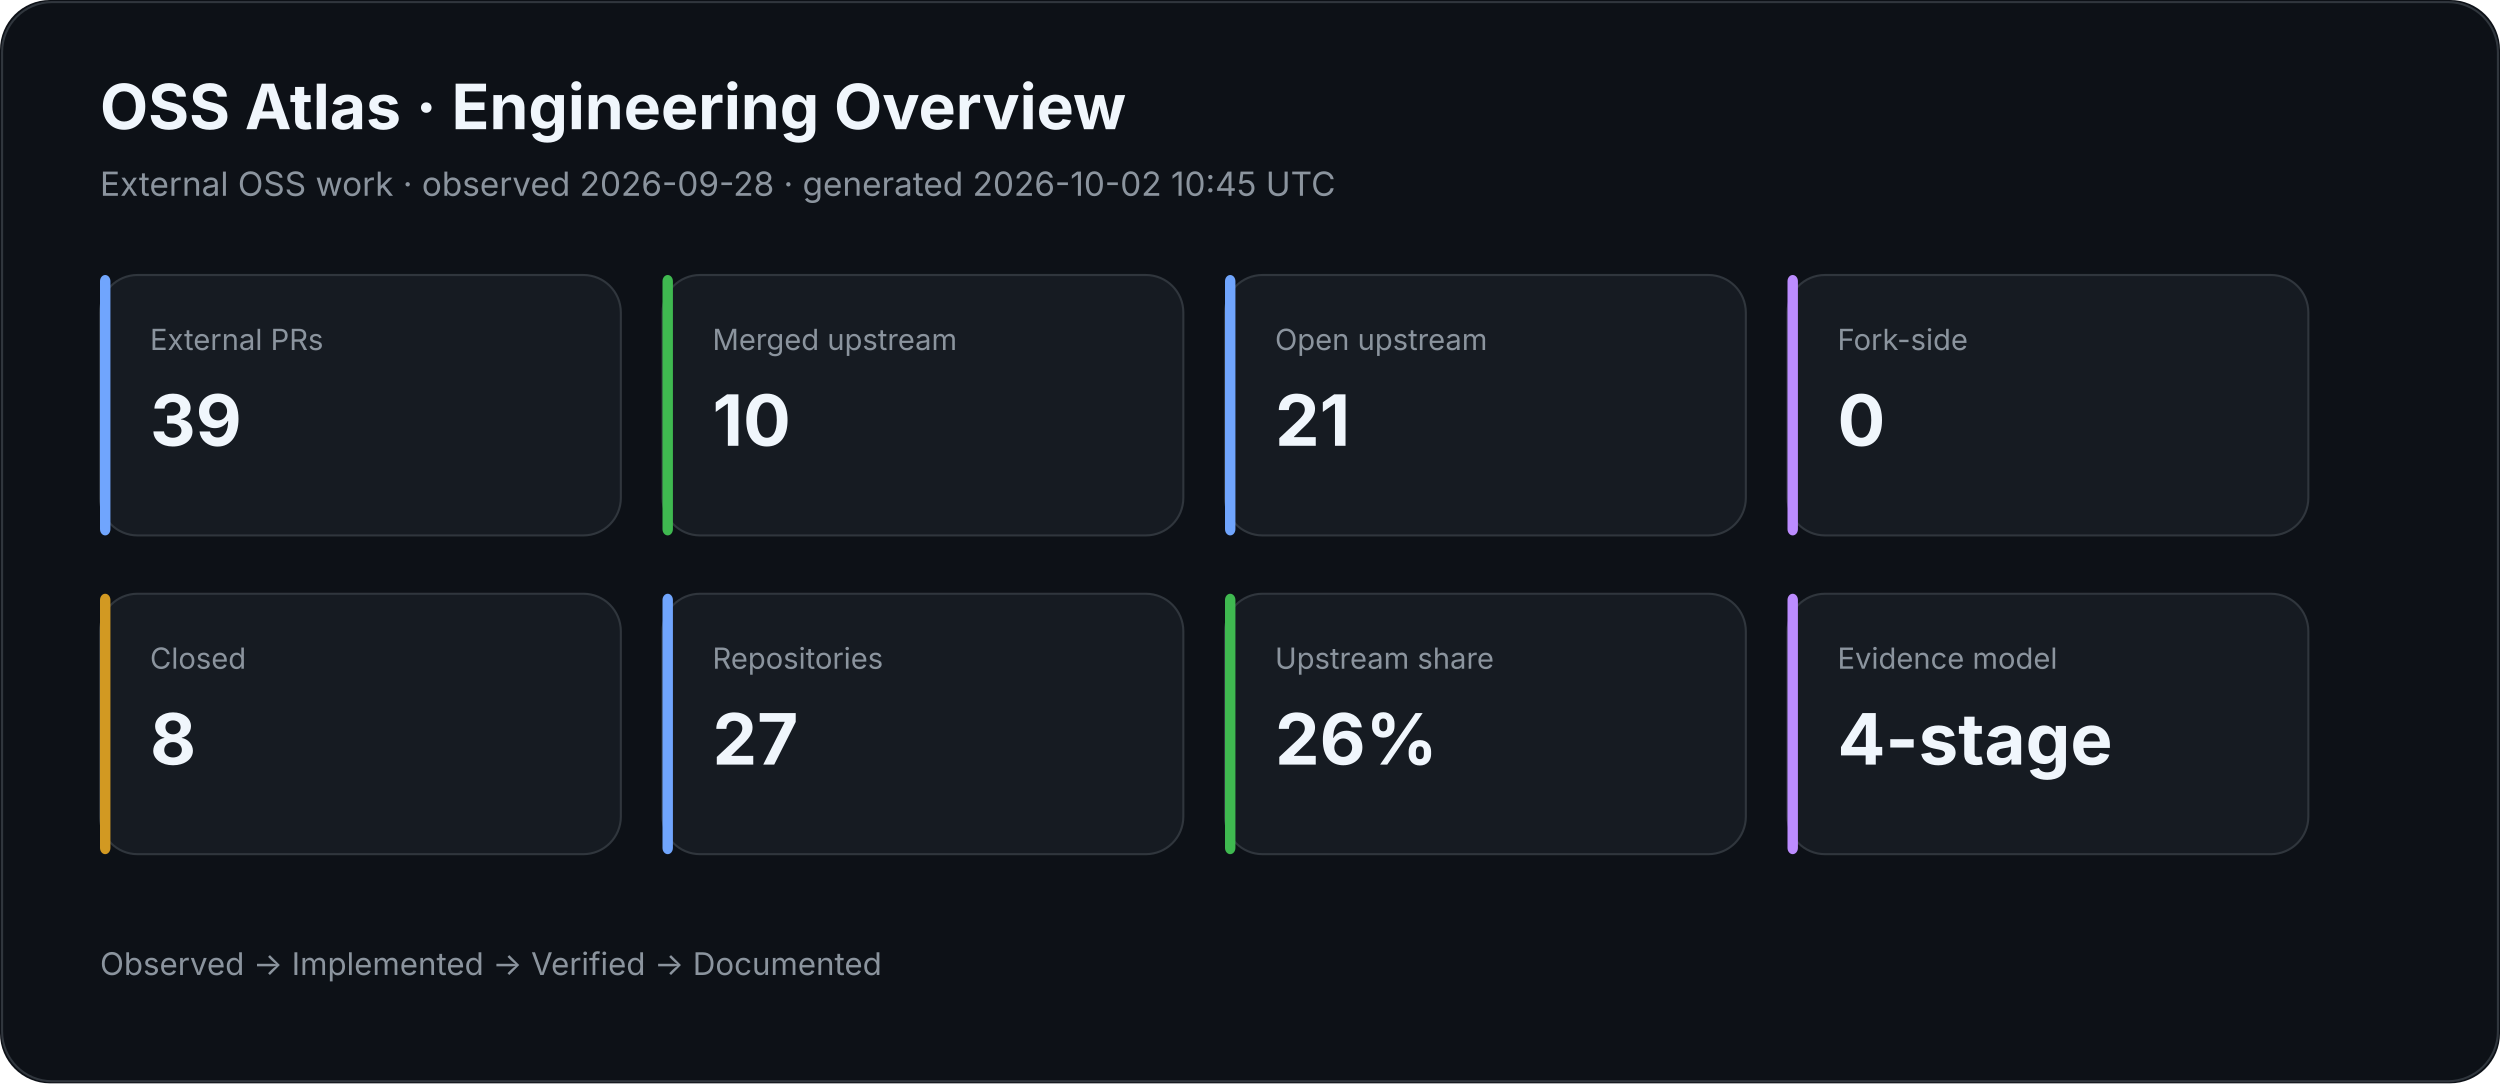
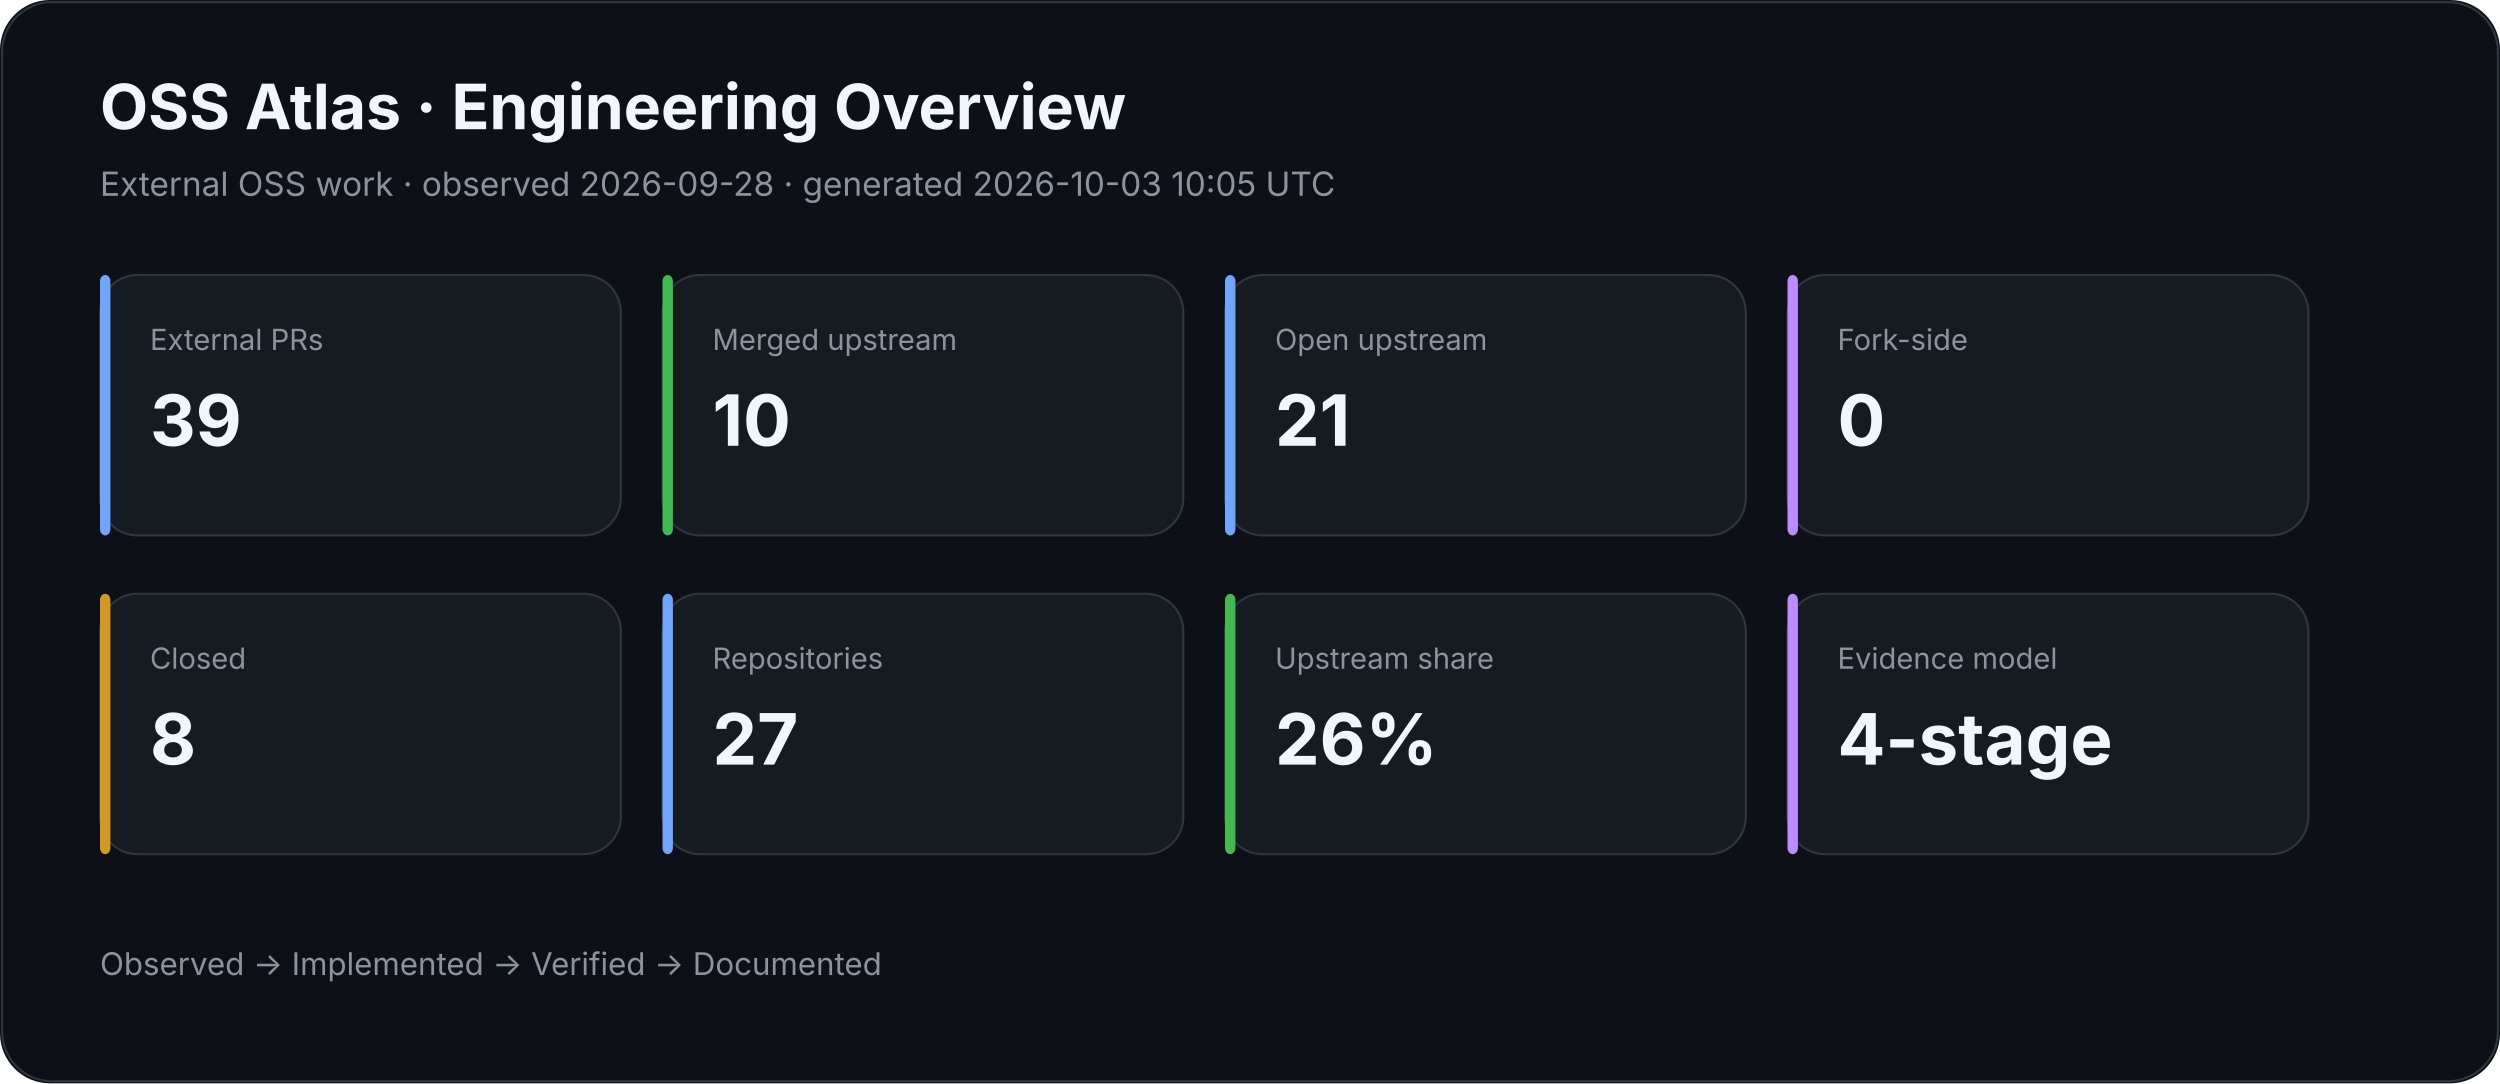
<svg xmlns="http://www.w3.org/2000/svg" width="1200" height="520" viewBox="0 0 1200 520">
  <rect width="100%" height="100%" rx="24" fill="#0d1117" />
  <rect x="1" y="1" width="1198" height="518" rx="24" fill="none" stroke="#30363d" />
  <text x="48" y="62" fill="#f0f6fc" font-family="Inter,Segoe UI,Arial,sans-serif" font-size="30" font-weight="700">OSS Atlas · Engineering Overview</text>
-   <text x="48" y="94" fill="#8b949e" font-family="Inter,Segoe UI,Arial,sans-serif" font-size="16">External OSS work · observed 2026-09-28 · generated 2026-10-02 10:45 UTC</text>
+   <text x="48" y="94" fill="#8b949e" font-family="Inter,Segoe UI,Arial,sans-serif" font-size="16">External OSS work · observed 2026-09-28 · generated 2026-10-03 10:05 UTC</text>
  <rect x="48" y="132" width="250" height="125" rx="18" fill="#161b22" stroke="#30363d" />
  <rect x="48" y="132" width="5" height="125" rx="3" fill="#70a5fd" />
  <text x="72" y="168" fill="#8b949e" font-family="Inter,Segoe UI,Arial,sans-serif" font-size="14">External PRs</text>
  <text x="72" y="214" fill="#f0f6fc" font-family="Inter,Segoe UI,Arial,sans-serif" font-size="34" font-weight="700">39</text>
  <rect x="318" y="132" width="250" height="125" rx="18" fill="#161b22" stroke="#30363d" />
  <rect x="318" y="132" width="5" height="125" rx="3" fill="#3fb950" />
  <text x="342" y="168" fill="#8b949e" font-family="Inter,Segoe UI,Arial,sans-serif" font-size="14">Merged upstream</text>
  <text x="342" y="214" fill="#f0f6fc" font-family="Inter,Segoe UI,Arial,sans-serif" font-size="34" font-weight="700">10</text>
  <rect x="588" y="132" width="250" height="125" rx="18" fill="#161b22" stroke="#30363d" />
  <rect x="588" y="132" width="5" height="125" rx="3" fill="#70a5fd" />
  <text x="612" y="168" fill="#8b949e" font-family="Inter,Segoe UI,Arial,sans-serif" font-size="14">Open upstream</text>
  <text x="612" y="214" fill="#f0f6fc" font-family="Inter,Segoe UI,Arial,sans-serif" font-size="34" font-weight="700">21</text>
  <rect x="858" y="132" width="250" height="125" rx="18" fill="#161b22" stroke="#30363d" />
  <rect x="858" y="132" width="5" height="125" rx="3" fill="#bc8cff" />
  <text x="882" y="168" fill="#8b949e" font-family="Inter,Segoe UI,Arial,sans-serif" font-size="14">Fork-side</text>
  <text x="882" y="214" fill="#f0f6fc" font-family="Inter,Segoe UI,Arial,sans-serif" font-size="34" font-weight="700">0</text>
  <rect x="48" y="285" width="250" height="125" rx="18" fill="#161b22" stroke="#30363d" />
  <rect x="48" y="285" width="5" height="125" rx="3" fill="#d29922" />
  <text x="72" y="321" fill="#8b949e" font-family="Inter,Segoe UI,Arial,sans-serif" font-size="14">Closed</text>
  <text x="72" y="367" fill="#f0f6fc" font-family="Inter,Segoe UI,Arial,sans-serif" font-size="34" font-weight="700">8</text>
  <rect x="318" y="285" width="250" height="125" rx="18" fill="#161b22" stroke="#30363d" />
  <rect x="318" y="285" width="5" height="125" rx="3" fill="#70a5fd" />
  <text x="342" y="321" fill="#8b949e" font-family="Inter,Segoe UI,Arial,sans-serif" font-size="14">Repositories</text>
  <text x="342" y="367" fill="#f0f6fc" font-family="Inter,Segoe UI,Arial,sans-serif" font-size="34" font-weight="700">27</text>
  <rect x="588" y="285" width="250" height="125" rx="18" fill="#161b22" stroke="#30363d" />
  <rect x="588" y="285" width="5" height="125" rx="3" fill="#3fb950" />
  <text x="612" y="321" fill="#8b949e" font-family="Inter,Segoe UI,Arial,sans-serif" font-size="14">Upstream share</text>
  <text x="612" y="367" fill="#f0f6fc" font-family="Inter,Segoe UI,Arial,sans-serif" font-size="34" font-weight="700">26%</text>
  <rect x="858" y="285" width="250" height="125" rx="18" fill="#161b22" stroke="#30363d" />
  <rect x="858" y="285" width="5" height="125" rx="3" fill="#bc8cff" />
  <text x="882" y="321" fill="#8b949e" font-family="Inter,Segoe UI,Arial,sans-serif" font-size="14">Evidence model</text>
  <text x="882" y="367" fill="#f0f6fc" font-family="Inter,Segoe UI,Arial,sans-serif" font-size="34" font-weight="700">4-stage</text>
  <text x="48" y="468" fill="#8b949e" font-family="Inter,Segoe UI,Arial,sans-serif" font-size="15">Observed → Implemented → Verified → Documented</text>
</svg>
